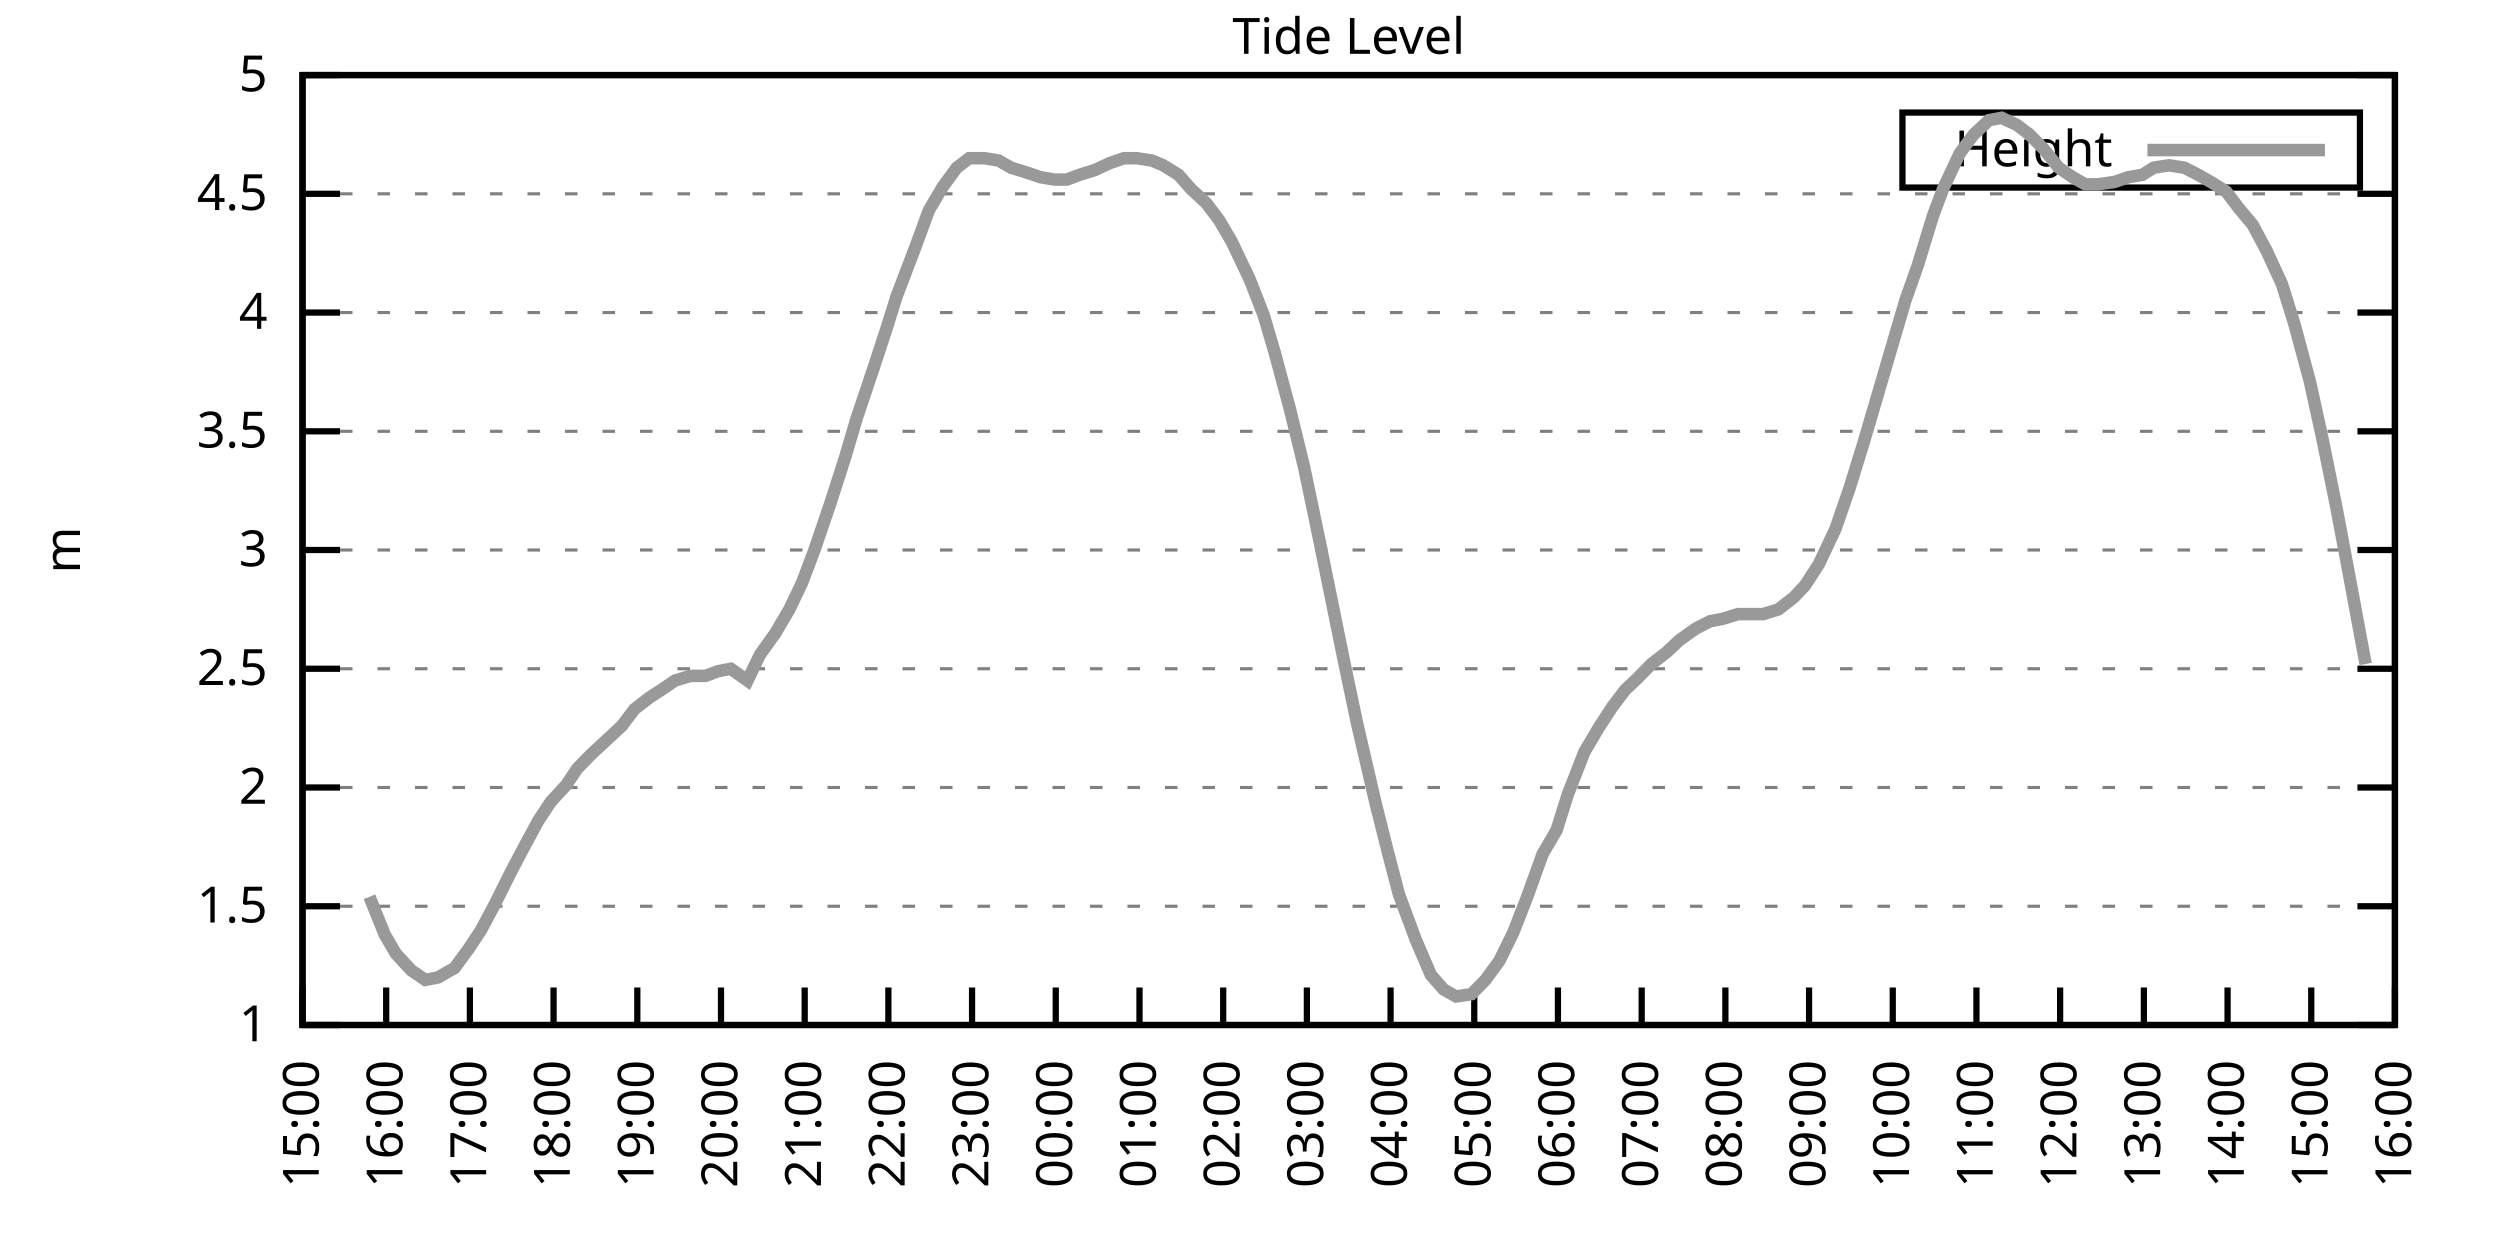
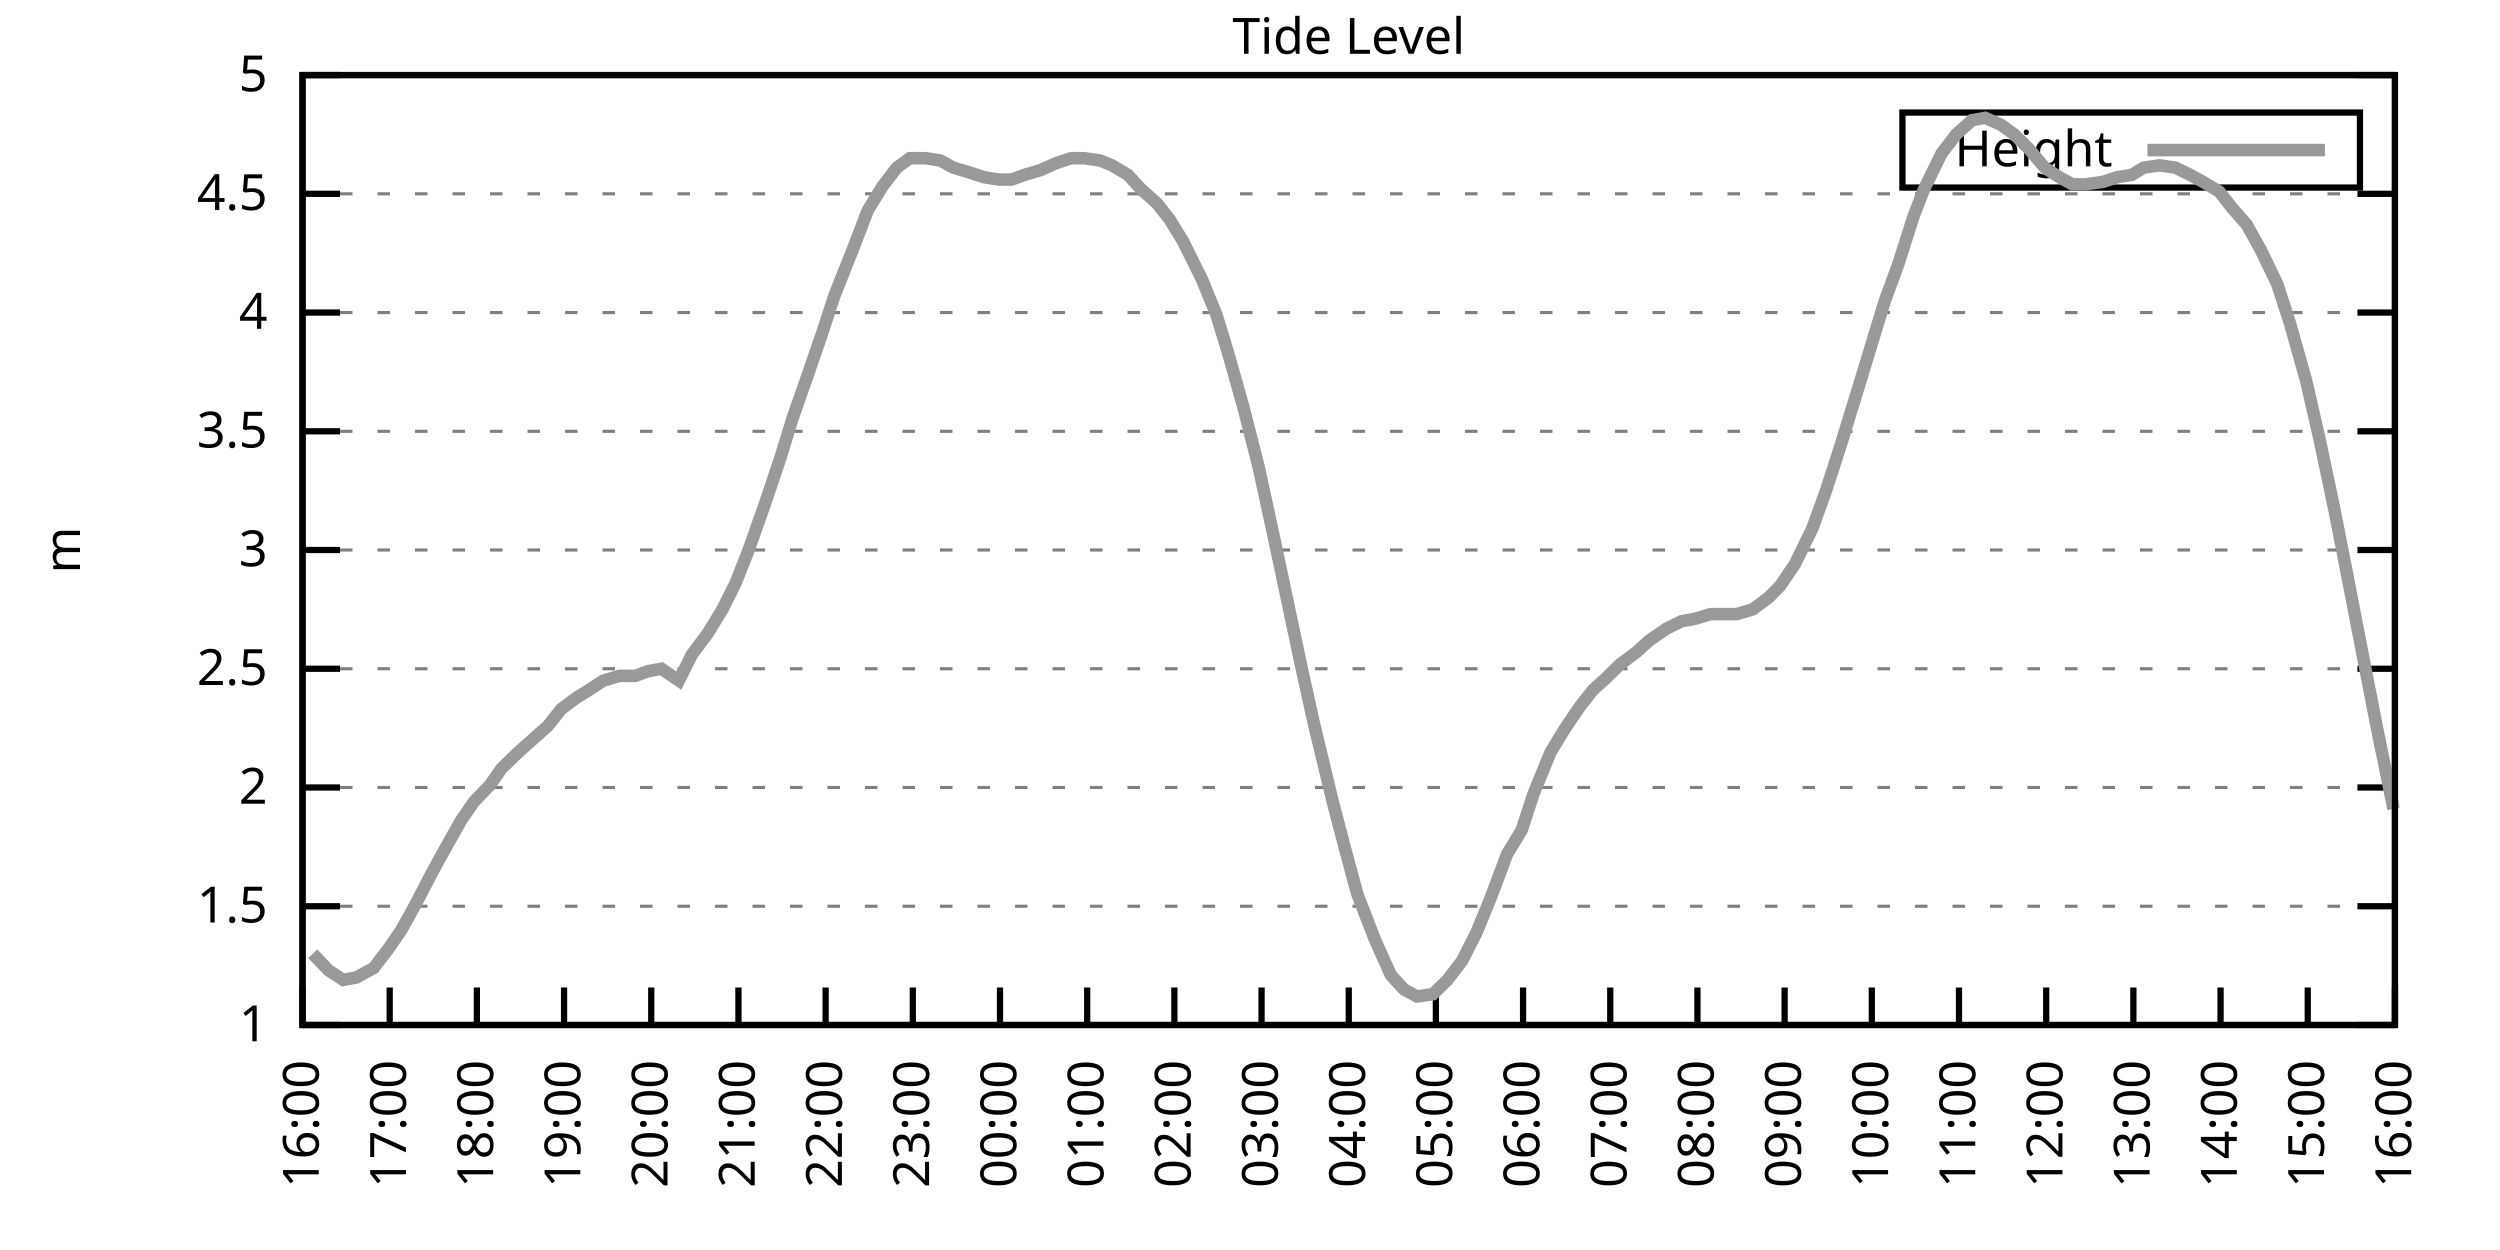
<svg xmlns="http://www.w3.org/2000/svg" xmlns:xlink="http://www.w3.org/1999/xlink" width="400" height="200" viewBox="0 0 400 200">
  <g id="gnuplot_canvas">
    <rect x="0" y="0" width="400" height="200" fill="none" />
    <defs>
      <circle id="gpDot" r="0.5" stroke-width="0.5" stroke="currentColor" />
      <path id="gpPt0" stroke-width="0.333" stroke="currentColor" d="M-1,0 h2 M0,-1 v2" />
      <path id="gpPt1" stroke-width="0.333" stroke="currentColor" d="M-1,-1 L1,1 M1,-1 L-1,1" />
      <path id="gpPt2" stroke-width="0.333" stroke="currentColor" d="M-1,0 L1,0 M0,-1 L0,1 M-1,-1 L1,1 M-1,1 L1,-1" />
      <rect id="gpPt3" stroke-width="0.333" stroke="currentColor" x="-1" y="-1" width="2" height="2" />
      <rect id="gpPt4" stroke-width="0.333" stroke="currentColor" fill="currentColor" x="-1" y="-1" width="2" height="2" />
      <circle id="gpPt5" stroke-width="0.333" stroke="currentColor" cx="0" cy="0" r="1" />
      <use xlink:href="#gpPt5" id="gpPt6" fill="currentColor" stroke="none" />
      <path id="gpPt7" stroke-width="0.333" stroke="currentColor" d="M0,-1.33 L-1.33,0.67 L1.33,0.67 z" />
      <use xlink:href="#gpPt7" id="gpPt8" fill="currentColor" stroke="none" />
      <use xlink:href="#gpPt7" id="gpPt9" stroke="currentColor" transform="rotate(180)" />
      <use xlink:href="#gpPt9" id="gpPt10" fill="currentColor" stroke="none" />
      <use xlink:href="#gpPt3" id="gpPt11" stroke="currentColor" transform="rotate(45)" />
      <use xlink:href="#gpPt11" id="gpPt12" fill="currentColor" stroke="none" />
      <path id="gpPt13" stroke-width="0.333" stroke="currentColor" d="M0,1.330 L1.265,0.411 L0.782,-1.067 L-0.782,-1.076 L-1.265,0.411 z" />
      <use xlink:href="#gpPt13" id="gpPt14" fill="currentColor" stroke="none" />
      <filter id="textbox" filterUnits="objectBoundingBox" x="0" y="0" height="1" width="1">
        <feFlood flood-color="white" flood-opacity="1" result="bgnd" />
        <feComposite in="SourceGraphic" in2="bgnd" operator="atop" />
      </filter>
      <filter id="greybox" filterUnits="objectBoundingBox" x="0" y="0" height="1" width="1">
        <feFlood flood-color="lightgrey" flood-opacity="1" result="grey" />
        <feComposite in="SourceGraphic" in2="grey" operator="atop" />
      </filter>
    </defs>
    <g fill="none" color="white" stroke="currentColor" stroke-width="1.00" stroke-linecap="butt" stroke-linejoin="miter">
</g>
    <g fill="none" color="black" stroke="currentColor" stroke-width="1.00" stroke-linecap="butt" stroke-linejoin="miter">
      <g stroke="none" shape-rendering="crispEdges">
        <polygon fill="rgb(255, 255, 255)" points="48.40,164.00 383.18,164.00 383.18,12.02 48.40,12.02 " />
      </g>
    </g>
    <g fill="none" color="black" stroke="currentColor" stroke-width="1.00" stroke-linecap="butt" stroke-linejoin="miter">
</g>
    <g fill="none" color="black" stroke="black" stroke-width="0.50" stroke-linecap="butt" stroke-linejoin="miter">
</g>
    <g fill="none" color="gray" stroke="currentColor" stroke-width="0.50" stroke-linecap="butt" stroke-linejoin="miter">
      <path stroke="gray" stroke-dasharray="2,4" class="gridline" d="M48.40,164.00 L383.19,164.00  " />
    </g>
    <g fill="none" color="gray" stroke="gray" stroke-width="1.00" stroke-linecap="butt" stroke-linejoin="miter">
</g>
    <g fill="none" color="black" stroke="currentColor" stroke-width="1.00" stroke-linecap="butt" stroke-linejoin="miter">
      <path stroke="black" d="M48.40,164.00 L54.40,164.00 M383.19,164.00 L377.19,164.00  " />
      <g transform="translate(42.80,166.60)" stroke="none" fill="black" font-family="Sans" font-size="8.00" text-anchor="end">
        <text>
          <tspan font-family="Sans"> 1</tspan>
        </text>
      </g>
    </g>
    <g fill="none" color="black" stroke="currentColor" stroke-width="1.00" stroke-linecap="butt" stroke-linejoin="miter">
</g>
    <g fill="none" color="black" stroke="black" stroke-width="0.50" stroke-linecap="butt" stroke-linejoin="miter">
</g>
    <g fill="none" color="gray" stroke="currentColor" stroke-width="0.50" stroke-linecap="butt" stroke-linejoin="miter">
      <path stroke="gray" stroke-dasharray="2,4" class="gridline" d="M48.40,145.00 L383.19,145.00  " />
    </g>
    <g fill="none" color="gray" stroke="gray" stroke-width="1.00" stroke-linecap="butt" stroke-linejoin="miter">
</g>
    <g fill="none" color="black" stroke="currentColor" stroke-width="1.00" stroke-linecap="butt" stroke-linejoin="miter">
      <path stroke="black" d="M48.40,145.00 L54.40,145.00 M383.19,145.00 L377.19,145.00  " />
      <g transform="translate(42.80,147.60)" stroke="none" fill="black" font-family="Sans" font-size="8.00" text-anchor="end">
        <text>
          <tspan font-family="Sans"> 1.5</tspan>
        </text>
      </g>
    </g>
    <g fill="none" color="black" stroke="currentColor" stroke-width="1.00" stroke-linecap="butt" stroke-linejoin="miter">
</g>
    <g fill="none" color="black" stroke="black" stroke-width="0.50" stroke-linecap="butt" stroke-linejoin="miter">
</g>
    <g fill="none" color="gray" stroke="currentColor" stroke-width="0.50" stroke-linecap="butt" stroke-linejoin="miter">
      <path stroke="gray" stroke-dasharray="2,4" class="gridline" d="M48.40,126.00 L383.19,126.00  " />
    </g>
    <g fill="none" color="gray" stroke="gray" stroke-width="1.00" stroke-linecap="butt" stroke-linejoin="miter">
</g>
    <g fill="none" color="black" stroke="currentColor" stroke-width="1.00" stroke-linecap="butt" stroke-linejoin="miter">
      <path stroke="black" d="M48.40,126.00 L54.40,126.00 M383.19,126.00 L377.19,126.00  " />
      <g transform="translate(42.80,128.60)" stroke="none" fill="black" font-family="Sans" font-size="8.00" text-anchor="end">
        <text>
          <tspan font-family="Sans"> 2</tspan>
        </text>
      </g>
    </g>
    <g fill="none" color="black" stroke="currentColor" stroke-width="1.00" stroke-linecap="butt" stroke-linejoin="miter">
</g>
    <g fill="none" color="black" stroke="black" stroke-width="0.50" stroke-linecap="butt" stroke-linejoin="miter">
</g>
    <g fill="none" color="gray" stroke="currentColor" stroke-width="0.50" stroke-linecap="butt" stroke-linejoin="miter">
      <path stroke="gray" stroke-dasharray="2,4" class="gridline" d="M48.40,107.00 L383.19,107.00  " />
    </g>
    <g fill="none" color="gray" stroke="gray" stroke-width="1.00" stroke-linecap="butt" stroke-linejoin="miter">
</g>
    <g fill="none" color="black" stroke="currentColor" stroke-width="1.00" stroke-linecap="butt" stroke-linejoin="miter">
      <path stroke="black" d="M48.40,107.00 L54.40,107.00 M383.19,107.00 L377.19,107.00  " />
      <g transform="translate(42.80,109.60)" stroke="none" fill="black" font-family="Sans" font-size="8.00" text-anchor="end">
        <text>
          <tspan font-family="Sans"> 2.5</tspan>
        </text>
      </g>
    </g>
    <g fill="none" color="black" stroke="currentColor" stroke-width="1.00" stroke-linecap="butt" stroke-linejoin="miter">
</g>
    <g fill="none" color="black" stroke="black" stroke-width="0.50" stroke-linecap="butt" stroke-linejoin="miter">
</g>
    <g fill="none" color="gray" stroke="currentColor" stroke-width="0.50" stroke-linecap="butt" stroke-linejoin="miter">
      <path stroke="gray" stroke-dasharray="2,4" class="gridline" d="M48.40,88.00 L383.19,88.00  " />
    </g>
    <g fill="none" color="gray" stroke="gray" stroke-width="1.00" stroke-linecap="butt" stroke-linejoin="miter">
</g>
    <g fill="none" color="black" stroke="currentColor" stroke-width="1.00" stroke-linecap="butt" stroke-linejoin="miter">
      <path stroke="black" d="M48.40,88.00 L54.40,88.00 M383.19,88.00 L377.19,88.00  " />
      <g transform="translate(42.80,90.60)" stroke="none" fill="black" font-family="Sans" font-size="8.00" text-anchor="end">
        <text>
          <tspan font-family="Sans"> 3</tspan>
        </text>
      </g>
    </g>
    <g fill="none" color="black" stroke="currentColor" stroke-width="1.00" stroke-linecap="butt" stroke-linejoin="miter">
</g>
    <g fill="none" color="black" stroke="black" stroke-width="0.50" stroke-linecap="butt" stroke-linejoin="miter">
</g>
    <g fill="none" color="gray" stroke="currentColor" stroke-width="0.50" stroke-linecap="butt" stroke-linejoin="miter">
      <path stroke="gray" stroke-dasharray="2,4" class="gridline" d="M48.40,69.01 L383.19,69.01  " />
    </g>
    <g fill="none" color="gray" stroke="gray" stroke-width="1.00" stroke-linecap="butt" stroke-linejoin="miter">
</g>
    <g fill="none" color="black" stroke="currentColor" stroke-width="1.00" stroke-linecap="butt" stroke-linejoin="miter">
      <path stroke="black" d="M48.40,69.01 L54.40,69.01 M383.19,69.01 L377.19,69.01  " />
      <g transform="translate(42.80,71.61)" stroke="none" fill="black" font-family="Sans" font-size="8.00" text-anchor="end">
        <text>
          <tspan font-family="Sans"> 3.5</tspan>
        </text>
      </g>
    </g>
    <g fill="none" color="black" stroke="currentColor" stroke-width="1.00" stroke-linecap="butt" stroke-linejoin="miter">
</g>
    <g fill="none" color="black" stroke="black" stroke-width="0.50" stroke-linecap="butt" stroke-linejoin="miter">
</g>
    <g fill="none" color="gray" stroke="currentColor" stroke-width="0.50" stroke-linecap="butt" stroke-linejoin="miter">
      <path stroke="gray" stroke-dasharray="2,4" class="gridline" d="M48.40,50.01 L383.19,50.01  " />
    </g>
    <g fill="none" color="gray" stroke="gray" stroke-width="1.00" stroke-linecap="butt" stroke-linejoin="miter">
</g>
    <g fill="none" color="black" stroke="currentColor" stroke-width="1.00" stroke-linecap="butt" stroke-linejoin="miter">
      <path stroke="black" d="M48.40,50.01 L54.40,50.01 M383.19,50.01 L377.19,50.01  " />
      <g transform="translate(42.80,52.61)" stroke="none" fill="black" font-family="Sans" font-size="8.00" text-anchor="end">
        <text>
          <tspan font-family="Sans"> 4</tspan>
        </text>
      </g>
    </g>
    <g fill="none" color="black" stroke="currentColor" stroke-width="1.00" stroke-linecap="butt" stroke-linejoin="miter">
</g>
    <g fill="none" color="black" stroke="black" stroke-width="0.50" stroke-linecap="butt" stroke-linejoin="miter">
</g>
    <g fill="none" color="gray" stroke="currentColor" stroke-width="0.50" stroke-linecap="butt" stroke-linejoin="miter">
      <path stroke="gray" stroke-dasharray="2,4" class="gridline" d="M48.40,31.01 L383.19,31.01  " />
    </g>
    <g fill="none" color="gray" stroke="gray" stroke-width="1.00" stroke-linecap="butt" stroke-linejoin="miter">
</g>
    <g fill="none" color="black" stroke="currentColor" stroke-width="1.00" stroke-linecap="butt" stroke-linejoin="miter">
      <path stroke="black" d="M48.40,31.01 L54.40,31.01 M383.19,31.01 L377.19,31.01  " />
      <g transform="translate(42.80,33.61)" stroke="none" fill="black" font-family="Sans" font-size="8.00" text-anchor="end">
        <text>
          <tspan font-family="Sans"> 4.5</tspan>
        </text>
      </g>
    </g>
    <g fill="none" color="black" stroke="currentColor" stroke-width="1.00" stroke-linecap="butt" stroke-linejoin="miter">
</g>
    <g fill="none" color="black" stroke="black" stroke-width="0.50" stroke-linecap="butt" stroke-linejoin="miter">
</g>
    <g fill="none" color="gray" stroke="currentColor" stroke-width="0.50" stroke-linecap="butt" stroke-linejoin="miter">
      <path stroke="gray" stroke-dasharray="2,4" class="gridline" d="M48.40,12.01 L383.19,12.01  " />
    </g>
    <g fill="none" color="gray" stroke="gray" stroke-width="1.00" stroke-linecap="butt" stroke-linejoin="miter">
</g>
    <g fill="none" color="black" stroke="currentColor" stroke-width="1.00" stroke-linecap="butt" stroke-linejoin="miter">
      <path stroke="black" d="M48.40,12.01 L54.40,12.01 M383.19,12.01 L377.19,12.01  " />
      <g transform="translate(42.80,14.61)" stroke="none" fill="black" font-family="Sans" font-size="8.00" text-anchor="end">
        <text>
          <tspan font-family="Sans"> 5</tspan>
        </text>
      </g>
    </g>
    <g fill="none" color="black" stroke="currentColor" stroke-width="1.00" stroke-linecap="butt" stroke-linejoin="miter">
      <path stroke="black" d="M48.40,164.00 L48.40,158.00  " />
      <g transform="translate(51.00,169.60) rotate(270.00)" stroke="none" fill="black" font-family="Sans" font-size="8.00" text-anchor="end">
        <text>
-           <tspan font-family="Sans">15:00</tspan>
-         </text>
-       </g>
-     </g>
-     <g fill="none" color="black" stroke="currentColor" stroke-width="1.00" stroke-linecap="butt" stroke-linejoin="miter">
-       <path stroke="black" d="M61.79,164.00 L61.79,158.00  " />
-       <g transform="translate(64.39,169.60) rotate(270.00)" stroke="none" fill="black" font-family="Sans" font-size="8.00" text-anchor="end">
-         <text>
          <tspan font-family="Sans">16:00</tspan>
        </text>
      </g>
    </g>
    <g fill="none" color="black" stroke="currentColor" stroke-width="1.00" stroke-linecap="butt" stroke-linejoin="miter">
-       <path stroke="black" d="M75.18,164.00 L75.18,158.00  " />
-       <g transform="translate(77.78,169.60) rotate(270.00)" stroke="none" fill="black" font-family="Sans" font-size="8.00" text-anchor="end">
+       <path stroke="black" d="M62.35,164.00 L62.35,158.00  " />
+       <g transform="translate(64.95,169.60) rotate(270.00)" stroke="none" fill="black" font-family="Sans" font-size="8.00" text-anchor="end">
        <text>
          <tspan font-family="Sans">17:00</tspan>
        </text>
      </g>
    </g>
    <g fill="none" color="black" stroke="currentColor" stroke-width="1.00" stroke-linecap="butt" stroke-linejoin="miter">
-       <path stroke="black" d="M88.57,164.00 L88.57,158.00  " />
-       <g transform="translate(91.17,169.60) rotate(270.00)" stroke="none" fill="black" font-family="Sans" font-size="8.00" text-anchor="end">
+       <path stroke="black" d="M76.30,164.00 L76.30,158.00  " />
+       <g transform="translate(78.90,169.60) rotate(270.00)" stroke="none" fill="black" font-family="Sans" font-size="8.00" text-anchor="end">
        <text>
          <tspan font-family="Sans">18:00</tspan>
        </text>
      </g>
    </g>
    <g fill="none" color="black" stroke="currentColor" stroke-width="1.00" stroke-linecap="butt" stroke-linejoin="miter">
-       <path stroke="black" d="M101.97,164.00 L101.97,158.00  " />
-       <g transform="translate(104.57,169.60) rotate(270.00)" stroke="none" fill="black" font-family="Sans" font-size="8.00" text-anchor="end">
+       <path stroke="black" d="M90.25,164.00 L90.25,158.00  " />
+       <g transform="translate(92.85,169.60) rotate(270.00)" stroke="none" fill="black" font-family="Sans" font-size="8.00" text-anchor="end">
        <text>
          <tspan font-family="Sans">19:00</tspan>
        </text>
      </g>
    </g>
    <g fill="none" color="black" stroke="currentColor" stroke-width="1.00" stroke-linecap="butt" stroke-linejoin="miter">
-       <path stroke="black" d="M115.36,164.00 L115.36,158.00  " />
-       <g transform="translate(117.96,169.60) rotate(270.00)" stroke="none" fill="black" font-family="Sans" font-size="8.00" text-anchor="end">
+       <path stroke="black" d="M104.20,164.00 L104.20,158.00  " />
+       <g transform="translate(106.80,169.60) rotate(270.00)" stroke="none" fill="black" font-family="Sans" font-size="8.00" text-anchor="end">
        <text>
          <tspan font-family="Sans">20:00</tspan>
        </text>
      </g>
    </g>
    <g fill="none" color="black" stroke="currentColor" stroke-width="1.00" stroke-linecap="butt" stroke-linejoin="miter">
-       <path stroke="black" d="M128.75,164.00 L128.75,158.00  " />
-       <g transform="translate(131.35,169.60) rotate(270.00)" stroke="none" fill="black" font-family="Sans" font-size="8.00" text-anchor="end">
+       <path stroke="black" d="M118.15,164.00 L118.15,158.00  " />
+       <g transform="translate(120.75,169.60) rotate(270.00)" stroke="none" fill="black" font-family="Sans" font-size="8.00" text-anchor="end">
        <text>
          <tspan font-family="Sans">21:00</tspan>
        </text>
      </g>
    </g>
    <g fill="none" color="black" stroke="currentColor" stroke-width="1.00" stroke-linecap="butt" stroke-linejoin="miter">
-       <path stroke="black" d="M142.14,164.00 L142.14,158.00  " />
-       <g transform="translate(144.74,169.60) rotate(270.00)" stroke="none" fill="black" font-family="Sans" font-size="8.00" text-anchor="end">
+       <path stroke="black" d="M132.10,164.00 L132.10,158.00  " />
+       <g transform="translate(134.70,169.60) rotate(270.00)" stroke="none" fill="black" font-family="Sans" font-size="8.00" text-anchor="end">
        <text>
          <tspan font-family="Sans">22:00</tspan>
        </text>
      </g>
    </g>
    <g fill="none" color="black" stroke="currentColor" stroke-width="1.00" stroke-linecap="butt" stroke-linejoin="miter">
-       <path stroke="black" d="M155.53,164.00 L155.53,158.00  " />
-       <g transform="translate(158.13,169.60) rotate(270.00)" stroke="none" fill="black" font-family="Sans" font-size="8.00" text-anchor="end">
+       <path stroke="black" d="M146.05,164.00 L146.05,158.00  " />
+       <g transform="translate(148.65,169.60) rotate(270.00)" stroke="none" fill="black" font-family="Sans" font-size="8.00" text-anchor="end">
        <text>
          <tspan font-family="Sans">23:00</tspan>
        </text>
      </g>
    </g>
    <g fill="none" color="black" stroke="currentColor" stroke-width="1.00" stroke-linecap="butt" stroke-linejoin="miter">
-       <path stroke="black" d="M168.92,164.00 L168.92,158.00  " />
-       <g transform="translate(171.52,169.60) rotate(270.00)" stroke="none" fill="black" font-family="Sans" font-size="8.00" text-anchor="end">
+       <path stroke="black" d="M160.00,164.00 L160.00,158.00  " />
+       <g transform="translate(162.60,169.60) rotate(270.00)" stroke="none" fill="black" font-family="Sans" font-size="8.00" text-anchor="end">
        <text>
          <tspan font-family="Sans">00:00</tspan>
        </text>
      </g>
    </g>
    <g fill="none" color="black" stroke="currentColor" stroke-width="1.00" stroke-linecap="butt" stroke-linejoin="miter">
-       <path stroke="black" d="M182.32,164.00 L182.32,158.00  " />
-       <g transform="translate(184.92,169.60) rotate(270.00)" stroke="none" fill="black" font-family="Sans" font-size="8.00" text-anchor="end">
+       <path stroke="black" d="M173.95,164.00 L173.95,158.00  " />
+       <g transform="translate(176.55,169.60) rotate(270.00)" stroke="none" fill="black" font-family="Sans" font-size="8.00" text-anchor="end">
        <text>
          <tspan font-family="Sans">01:00</tspan>
        </text>
      </g>
    </g>
    <g fill="none" color="black" stroke="currentColor" stroke-width="1.00" stroke-linecap="butt" stroke-linejoin="miter">
-       <path stroke="black" d="M195.71,164.00 L195.71,158.00  " />
-       <g transform="translate(198.31,169.60) rotate(270.00)" stroke="none" fill="black" font-family="Sans" font-size="8.00" text-anchor="end">
+       <path stroke="black" d="M187.90,164.00 L187.90,158.00  " />
+       <g transform="translate(190.50,169.60) rotate(270.00)" stroke="none" fill="black" font-family="Sans" font-size="8.00" text-anchor="end">
        <text>
          <tspan font-family="Sans">02:00</tspan>
        </text>
      </g>
    </g>
    <g fill="none" color="black" stroke="currentColor" stroke-width="1.00" stroke-linecap="butt" stroke-linejoin="miter">
-       <path stroke="black" d="M209.10,164.00 L209.10,158.00  " />
-       <g transform="translate(211.70,169.60) rotate(270.00)" stroke="none" fill="black" font-family="Sans" font-size="8.00" text-anchor="end">
+       <path stroke="black" d="M201.85,164.00 L201.85,158.00  " />
+       <g transform="translate(204.45,169.60) rotate(270.00)" stroke="none" fill="black" font-family="Sans" font-size="8.00" text-anchor="end">
        <text>
          <tspan font-family="Sans">03:00</tspan>
        </text>
      </g>
    </g>
    <g fill="none" color="black" stroke="currentColor" stroke-width="1.00" stroke-linecap="butt" stroke-linejoin="miter">
-       <path stroke="black" d="M222.49,164.00 L222.49,158.00  " />
-       <g transform="translate(225.09,169.60) rotate(270.00)" stroke="none" fill="black" font-family="Sans" font-size="8.00" text-anchor="end">
+       <path stroke="black" d="M215.80,164.00 L215.80,158.00  " />
+       <g transform="translate(218.40,169.60) rotate(270.00)" stroke="none" fill="black" font-family="Sans" font-size="8.00" text-anchor="end">
        <text>
          <tspan font-family="Sans">04:00</tspan>
        </text>
      </g>
    </g>
    <g fill="none" color="black" stroke="currentColor" stroke-width="1.00" stroke-linecap="butt" stroke-linejoin="miter">
-       <path stroke="black" d="M235.88,164.00 L235.88,158.00  " />
-       <g transform="translate(238.48,169.60) rotate(270.00)" stroke="none" fill="black" font-family="Sans" font-size="8.00" text-anchor="end">
+       <path stroke="black" d="M229.74,164.00 L229.74,158.00  " />
+       <g transform="translate(232.34,169.60) rotate(270.00)" stroke="none" fill="black" font-family="Sans" font-size="8.00" text-anchor="end">
        <text>
          <tspan font-family="Sans">05:00</tspan>
        </text>
      </g>
    </g>
    <g fill="none" color="black" stroke="currentColor" stroke-width="1.00" stroke-linecap="butt" stroke-linejoin="miter">
-       <path stroke="black" d="M249.27,164.00 L249.27,158.00  " />
-       <g transform="translate(251.87,169.60) rotate(270.00)" stroke="none" fill="black" font-family="Sans" font-size="8.00" text-anchor="end">
+       <path stroke="black" d="M243.69,164.00 L243.69,158.00  " />
+       <g transform="translate(246.29,169.60) rotate(270.00)" stroke="none" fill="black" font-family="Sans" font-size="8.00" text-anchor="end">
        <text>
          <tspan font-family="Sans">06:00</tspan>
        </text>
      </g>
    </g>
    <g fill="none" color="black" stroke="currentColor" stroke-width="1.00" stroke-linecap="butt" stroke-linejoin="miter">
-       <path stroke="black" d="M262.67,164.00 L262.67,158.00  " />
-       <g transform="translate(265.27,169.60) rotate(270.00)" stroke="none" fill="black" font-family="Sans" font-size="8.00" text-anchor="end">
+       <path stroke="black" d="M257.64,164.00 L257.64,158.00  " />
+       <g transform="translate(260.24,169.60) rotate(270.00)" stroke="none" fill="black" font-family="Sans" font-size="8.00" text-anchor="end">
        <text>
          <tspan font-family="Sans">07:00</tspan>
        </text>
      </g>
    </g>
    <g fill="none" color="black" stroke="currentColor" stroke-width="1.00" stroke-linecap="butt" stroke-linejoin="miter">
-       <path stroke="black" d="M276.06,164.00 L276.06,158.00  " />
-       <g transform="translate(278.66,169.60) rotate(270.00)" stroke="none" fill="black" font-family="Sans" font-size="8.00" text-anchor="end">
+       <path stroke="black" d="M271.59,164.00 L271.59,158.00  " />
+       <g transform="translate(274.19,169.60) rotate(270.00)" stroke="none" fill="black" font-family="Sans" font-size="8.00" text-anchor="end">
        <text>
          <tspan font-family="Sans">08:00</tspan>
        </text>
      </g>
    </g>
    <g fill="none" color="black" stroke="currentColor" stroke-width="1.00" stroke-linecap="butt" stroke-linejoin="miter">
-       <path stroke="black" d="M289.45,164.00 L289.45,158.00  " />
-       <g transform="translate(292.05,169.60) rotate(270.00)" stroke="none" fill="black" font-family="Sans" font-size="8.00" text-anchor="end">
+       <path stroke="black" d="M285.54,164.00 L285.54,158.00  " />
+       <g transform="translate(288.14,169.60) rotate(270.00)" stroke="none" fill="black" font-family="Sans" font-size="8.00" text-anchor="end">
        <text>
          <tspan font-family="Sans">09:00</tspan>
        </text>
      </g>
    </g>
    <g fill="none" color="black" stroke="currentColor" stroke-width="1.00" stroke-linecap="butt" stroke-linejoin="miter">
-       <path stroke="black" d="M302.84,164.00 L302.84,158.00  " />
-       <g transform="translate(305.44,169.60) rotate(270.00)" stroke="none" fill="black" font-family="Sans" font-size="8.00" text-anchor="end">
+       <path stroke="black" d="M299.49,164.00 L299.49,158.00  " />
+       <g transform="translate(302.09,169.60) rotate(270.00)" stroke="none" fill="black" font-family="Sans" font-size="8.00" text-anchor="end">
        <text>
          <tspan font-family="Sans">10:00</tspan>
        </text>
      </g>
    </g>
    <g fill="none" color="black" stroke="currentColor" stroke-width="1.00" stroke-linecap="butt" stroke-linejoin="miter">
-       <path stroke="black" d="M316.23,164.00 L316.23,158.00  " />
-       <g transform="translate(318.83,169.60) rotate(270.00)" stroke="none" fill="black" font-family="Sans" font-size="8.00" text-anchor="end">
+       <path stroke="black" d="M313.44,164.00 L313.44,158.00  " />
+       <g transform="translate(316.04,169.60) rotate(270.00)" stroke="none" fill="black" font-family="Sans" font-size="8.00" text-anchor="end">
        <text>
          <tspan font-family="Sans">11:00</tspan>
        </text>
      </g>
    </g>
    <g fill="none" color="black" stroke="currentColor" stroke-width="1.00" stroke-linecap="butt" stroke-linejoin="miter">
-       <path stroke="black" d="M329.62,164.00 L329.62,158.00  " />
-       <g transform="translate(332.22,169.60) rotate(270.00)" stroke="none" fill="black" font-family="Sans" font-size="8.00" text-anchor="end">
+       <path stroke="black" d="M327.39,164.00 L327.39,158.00  " />
+       <g transform="translate(329.99,169.60) rotate(270.00)" stroke="none" fill="black" font-family="Sans" font-size="8.00" text-anchor="end">
        <text>
          <tspan font-family="Sans">12:00</tspan>
        </text>
      </g>
    </g>
    <g fill="none" color="black" stroke="currentColor" stroke-width="1.00" stroke-linecap="butt" stroke-linejoin="miter">
-       <path stroke="black" d="M343.02,164.00 L343.02,158.00  " />
-       <g transform="translate(345.62,169.60) rotate(270.00)" stroke="none" fill="black" font-family="Sans" font-size="8.00" text-anchor="end">
+       <path stroke="black" d="M341.34,164.00 L341.34,158.00  " />
+       <g transform="translate(343.94,169.60) rotate(270.00)" stroke="none" fill="black" font-family="Sans" font-size="8.00" text-anchor="end">
        <text>
          <tspan font-family="Sans">13:00</tspan>
        </text>
      </g>
    </g>
    <g fill="none" color="black" stroke="currentColor" stroke-width="1.00" stroke-linecap="butt" stroke-linejoin="miter">
-       <path stroke="black" d="M356.41,164.00 L356.41,158.00  " />
-       <g transform="translate(359.01,169.60) rotate(270.00)" stroke="none" fill="black" font-family="Sans" font-size="8.00" text-anchor="end">
+       <path stroke="black" d="M355.29,164.00 L355.29,158.00  " />
+       <g transform="translate(357.89,169.60) rotate(270.00)" stroke="none" fill="black" font-family="Sans" font-size="8.00" text-anchor="end">
        <text>
          <tspan font-family="Sans">14:00</tspan>
        </text>
      </g>
    </g>
    <g fill="none" color="black" stroke="currentColor" stroke-width="1.00" stroke-linecap="butt" stroke-linejoin="miter">
-       <path stroke="black" d="M369.80,164.00 L369.80,158.00  " />
-       <g transform="translate(372.40,169.60) rotate(270.00)" stroke="none" fill="black" font-family="Sans" font-size="8.00" text-anchor="end">
+       <path stroke="black" d="M369.24,164.00 L369.24,158.00  " />
+       <g transform="translate(371.84,169.60) rotate(270.00)" stroke="none" fill="black" font-family="Sans" font-size="8.00" text-anchor="end">
        <text>
          <tspan font-family="Sans">15:00</tspan>
        </text>
      </g>
    </g>
    <g fill="none" color="black" stroke="currentColor" stroke-width="1.00" stroke-linecap="butt" stroke-linejoin="miter">
      <path stroke="black" d="M383.19,164.00 L383.19,158.00  " />
      <g transform="translate(385.79,169.60) rotate(270.00)" stroke="none" fill="black" font-family="Sans" font-size="8.00" text-anchor="end">
        <text>
          <tspan font-family="Sans">16:00</tspan>
        </text>
      </g>
    </g>
    <g fill="none" color="black" stroke="currentColor" stroke-width="1.00" stroke-linecap="butt" stroke-linejoin="miter">
</g>
    <g fill="none" color="black" stroke="currentColor" stroke-width="1.00" stroke-linecap="butt" stroke-linejoin="miter">
      <path stroke="black" d="M48.40,12.01 L48.40,164.00 L383.19,164.00 L383.19,12.01 L48.40,12.01 Z  " />
    </g>
    <g fill="none" color="black" stroke="currentColor" stroke-width="1.00" stroke-linecap="butt" stroke-linejoin="miter">
</g>
    <g fill="none" color="black" stroke="currentColor" stroke-width="1.00" stroke-linecap="butt" stroke-linejoin="miter">
      <path stroke="black" d="M304.39,30.01 L304.39,18.01 L377.59,18.01 L377.59,30.01 L304.39,30.01 Z  " />
    </g>
    <g id="Tide_level_plot_1">
      <g fill="none" color="white" stroke="black" stroke-width="2.00" stroke-linecap="butt" stroke-linejoin="miter">
</g>
      <g fill="none" color="black" stroke="currentColor" stroke-width="2.00" stroke-linecap="butt" stroke-linejoin="miter">
        <g transform="translate(337.99,26.61)" stroke="none" fill="black" font-family="Sans" font-size="8.00" text-anchor="end">
          <text>
            <tspan font-family="Sans">Height</tspan>
          </text>
        </g>
      </g>
      <g fill="none" color="black" stroke="currentColor" stroke-width="2.00" stroke-linecap="butt" stroke-linejoin="miter">
-         <path stroke="rgb(153, 153, 153)" d="M343.59,24.01 L371.99,24.01 M59.11,143.48 L61.57,149.56 L63.35,152.60 L65.81,155.26 L68.04,156.78 L70.05,156.40   L72.73,154.88 L74.96,151.84 L76.97,148.80 L79.20,144.62 L81.66,139.68 L83.66,135.88 L86.12,131.32 L88.13,128.28   L90.58,125.62 L92.37,122.96 L94.60,120.68 L97.06,118.40 L99.51,116.12 L101.52,113.46 L103.98,111.56 L105.76,110.42   L107.99,108.90 L110.45,108.14 L112.90,108.14 L114.91,107.38 L116.92,107.00 L119.60,108.90 L121.61,104.72 L124.06,101.30   L126.29,97.50 L128.30,93.32 L130.31,88.00 L132.77,80.79 L135.22,73.19 L137.01,67.11 L139.69,59.13 L141.69,53.05   L143.48,47.35 L146.38,39.75 L148.61,33.67 L150.85,29.87 L153.08,26.83 L155.09,25.31 L157.54,25.31 L159.77,25.69   L161.78,26.83 L164.24,27.59 L166.47,28.35 L168.70,28.73 L170.71,28.73 L172.72,27.97 L175.17,27.21 L177.63,26.07   L179.86,25.31 L181.87,25.31 L184.32,25.69 L186.11,26.45 L188.57,27.97 L190.57,30.25 L193.03,32.53 L195.04,35.19   L197.05,38.61 L199.95,44.69 L202.18,50.39 L203.97,56.47 L206.42,65.59 L208.65,74.71 L211.11,86.49 L213.12,96.36   L215.13,106.24 L217.13,115.74 L220.04,128.28 L222.04,136.26 L223.83,143.10 L226.51,150.32 L228.96,156.02 L230.97,158.30   L232.98,159.44 L235.44,159.06 L237.67,156.78 L239.90,153.74 L242.13,149.18 L244.36,143.48 L246.82,136.64 L249.05,132.84   L250.84,127.14 L253.51,120.30 L255.75,116.50 L257.98,113.08 L259.99,110.42 L262.00,108.52 L264.23,106.24 L266.68,104.34   L268.69,102.44 L271.37,100.54 L273.60,99.40 L275.61,99.02 L278.07,98.26 L280.07,98.26 L282.08,98.26 L284.54,97.50   L286.99,95.60 L288.78,93.70 L291.01,90.28 L293.69,84.59 L295.92,78.13 L298.15,70.91 L300.39,63.31 L302.17,57.23   L304.85,48.11 L306.86,42.41 L309.31,34.43 L310.88,30.25 L313.55,24.55 L315.79,21.51 L318.24,19.23 L320.25,18.85   L322.70,19.99 L324.71,21.51 L326.95,23.79 L329.40,26.83 L331.63,28.35 L333.64,29.49 L335.65,29.49 L338.33,29.11   L340.56,28.35 L342.79,27.97 L344.58,26.83 L347.03,26.45 L349.49,26.83 L351.72,27.97 L353.73,29.11 L356.18,30.63   L358.19,33.29 L360.42,35.95 L362.66,40.13 L365.11,45.45 L367.12,51.91 L369.58,61.03 L371.58,70.15 L373.82,81.17   L375.82,91.80 L378.50,106.24  " />
+         <path stroke="rgb(153, 153, 153)" d="M343.59,24.01 L371.99,24.01 M50.03,152.60 L52.58,155.26 L54.91,156.78 L57.00,156.40 L59.79,154.88 L62.12,151.84   L64.21,148.80 L66.53,144.62 L69.09,139.68 L71.18,135.88 L73.74,131.32 L75.83,128.28 L78.39,125.62 L80.25,122.96   L82.58,120.68 L85.13,118.40 L87.69,116.12 L89.78,113.46 L92.34,111.56 L94.20,110.42 L96.53,108.90 L99.08,108.14   L101.64,108.14 L103.73,107.38 L105.83,107.00 L108.62,108.90 L110.71,104.72 L113.27,101.30 L115.59,97.50 L117.68,93.32   L119.78,88.00 L122.33,80.79 L124.89,73.19 L126.75,67.11 L129.54,59.13 L131.63,53.05 L133.49,47.35 L136.51,39.75   L138.84,33.67 L141.16,29.87 L143.49,26.83 L145.58,25.31 L148.14,25.31 L150.46,25.69 L152.56,26.83 L155.11,27.59   L157.44,28.35 L159.76,28.73 L161.86,28.73 L163.95,27.97 L166.51,27.21 L169.06,26.07 L171.39,25.31 L173.48,25.31   L176.04,25.69 L177.90,26.45 L180.46,27.97 L182.55,30.25 L185.11,32.53 L187.20,35.19 L189.29,38.61 L192.31,44.69   L194.64,50.39 L196.50,56.47 L199.06,65.59 L201.38,74.71 L203.94,86.49 L206.03,96.36 L208.12,106.24 L210.22,115.74   L213.24,128.28 L215.33,136.26 L217.19,143.10 L219.98,150.32 L222.54,156.02 L224.63,158.30 L226.72,159.44 L229.28,159.06   L231.60,156.78 L233.93,153.74 L236.25,149.18 L238.58,143.48 L241.14,136.64 L243.46,132.84 L245.32,127.14 L248.11,120.30   L250.44,116.50 L252.76,113.08 L254.85,110.42 L256.95,108.52 L259.27,106.24 L261.83,104.34 L263.92,102.44 L266.71,100.54   L269.04,99.40 L271.13,99.02 L273.69,98.26 L275.78,98.26 L277.87,98.26 L280.43,97.50 L282.99,95.60 L284.85,93.70   L287.17,90.28 L289.96,84.59 L292.29,78.13 L294.61,70.91 L296.94,63.31 L298.80,57.23 L301.58,48.11 L303.68,42.41   L306.23,34.43 L307.86,30.25 L310.65,24.55 L312.98,21.51 L315.53,19.23 L317.63,18.85 L320.18,19.99 L322.28,21.51   L324.60,23.79 L327.16,26.83 L329.48,28.35 L331.58,29.49 L333.67,29.49 L336.46,29.11 L338.78,28.35 L341.11,27.97   L342.97,26.83 L345.53,26.45 L348.08,26.83 L350.41,27.97 L352.50,29.11 L355.06,30.63 L357.15,33.29 L359.48,35.95   L361.80,40.13 L364.36,45.45 L366.45,51.91 L369.01,61.03 L371.10,70.15 L373.43,81.17 L375.52,91.80 L378.31,106.24   L380.40,116.88 L382.96,129.42  " />
      </g>
    </g>
    <g fill="none" color="black" stroke="currentColor" stroke-width="2.00" stroke-linecap="butt" stroke-linejoin="miter">
</g>
    <g fill="none" color="black" stroke="black" stroke-width="1.00" stroke-linecap="butt" stroke-linejoin="miter">
</g>
    <g fill="none" color="black" stroke="currentColor" stroke-width="1.00" stroke-linecap="butt" stroke-linejoin="miter">
      <path stroke="black" d="M48.40,12.01 L48.40,164.00 L383.19,164.00 L383.19,12.01 L48.40,12.01 Z  " />
      <g transform="translate(12.80,88.01) rotate(270.00)" stroke="none" fill="black" font-family="Sans" font-size="8.00" text-anchor="middle">
        <text>
          <tspan font-family="Sans">m</tspan>
        </text>
      </g>
    </g>
    <g fill="none" color="black" stroke="currentColor" stroke-width="1.00" stroke-linecap="butt" stroke-linejoin="miter">
</g>
    <g fill="none" color="black" stroke="currentColor" stroke-width="1.00" stroke-linecap="butt" stroke-linejoin="miter">
      <g transform="translate(215.79,8.61)" stroke="none" fill="black" font-family="Sans" font-size="8.00" text-anchor="middle">
        <text>
          <tspan font-family="Sans">Tide Level</tspan>
        </text>
      </g>
    </g>
    <g fill="none" color="black" stroke="currentColor" stroke-width="1.00" stroke-linecap="butt" stroke-linejoin="miter">
</g>
  </g>
</svg>
